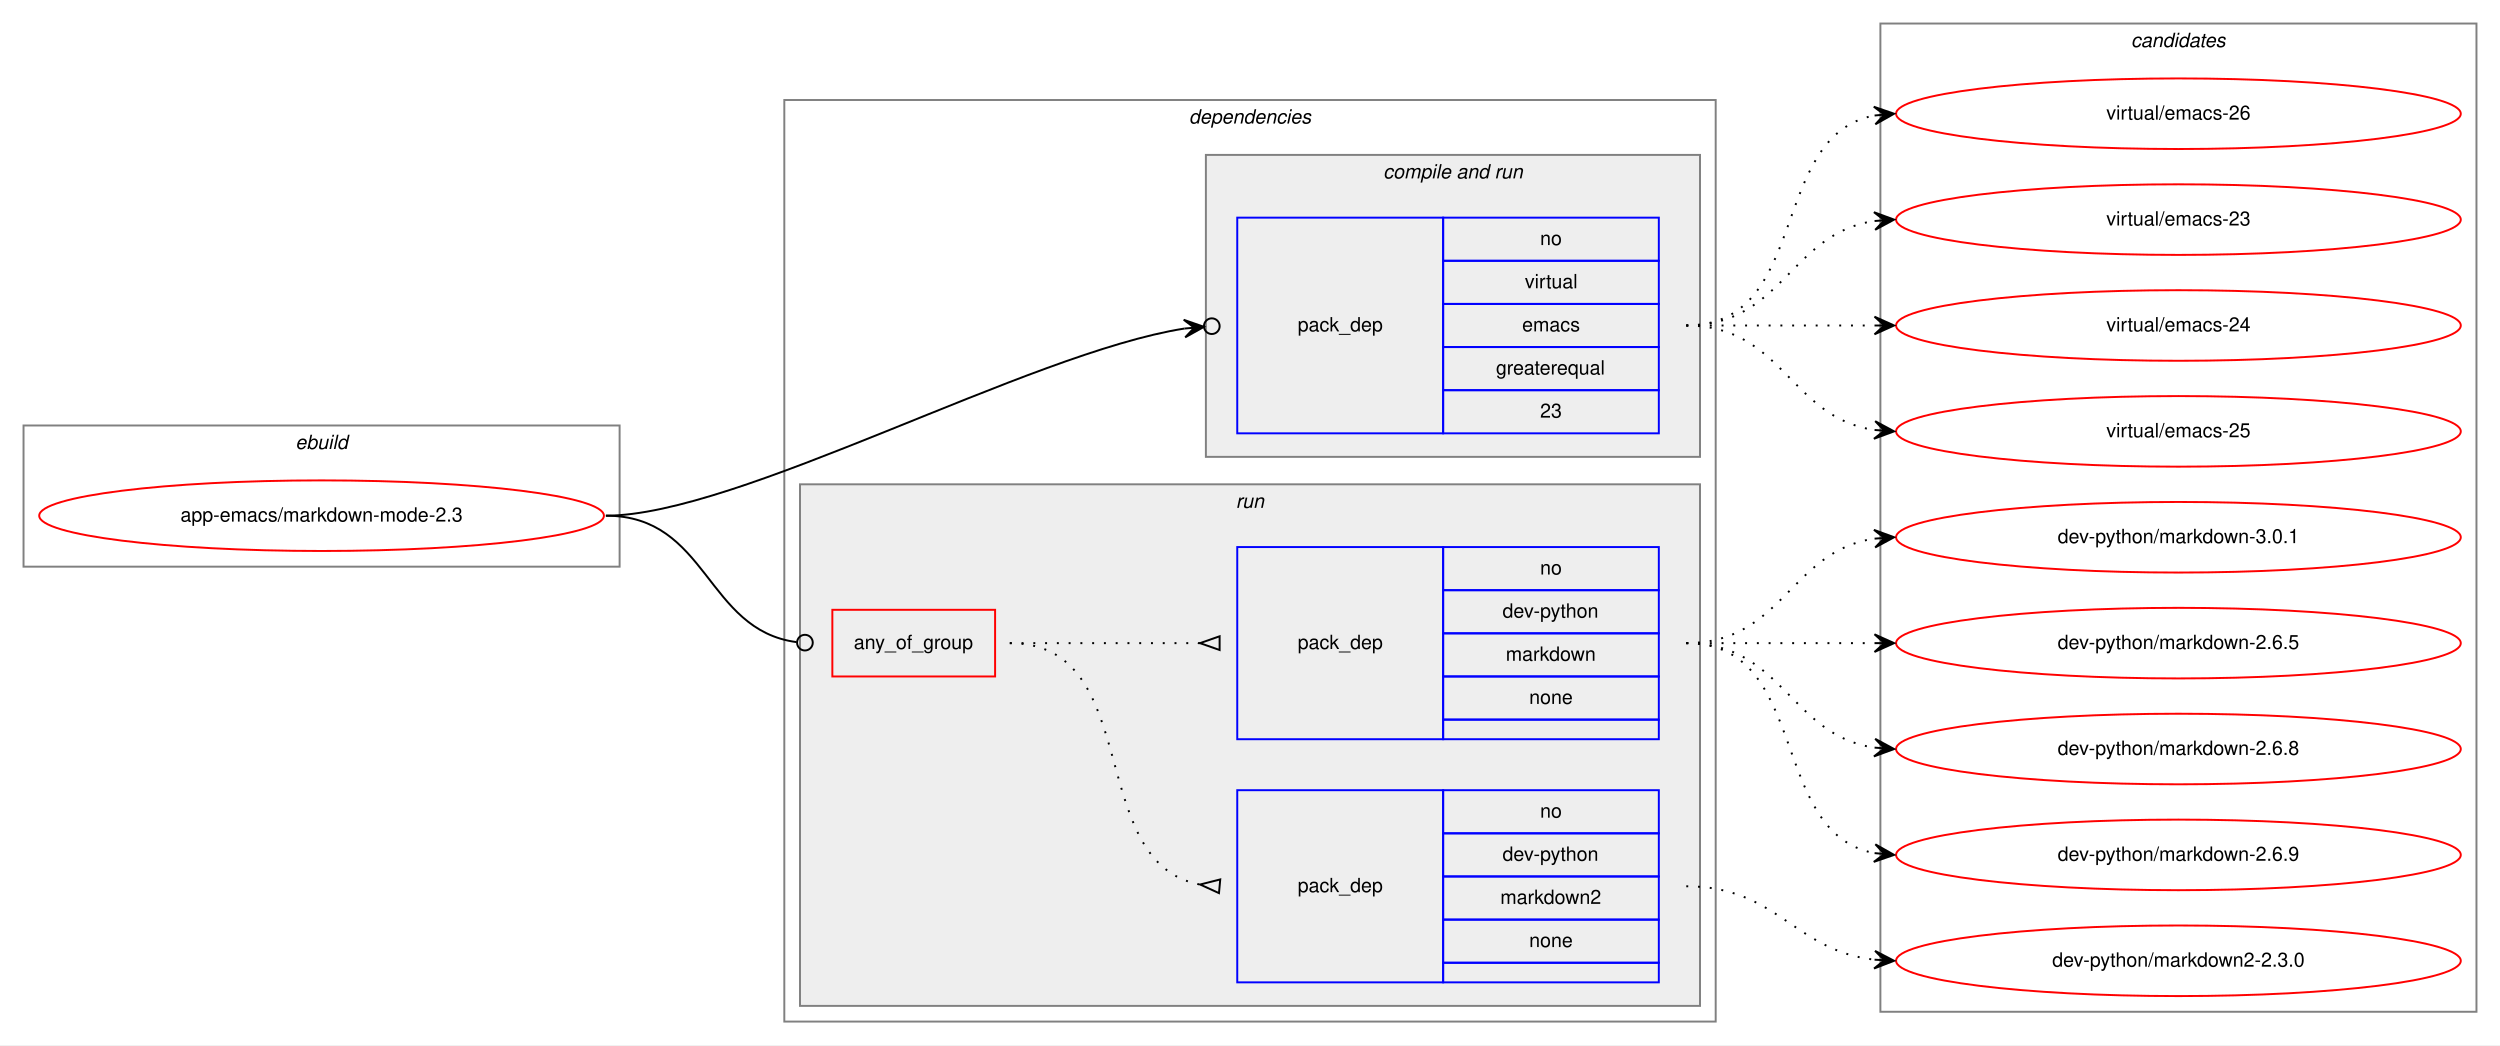
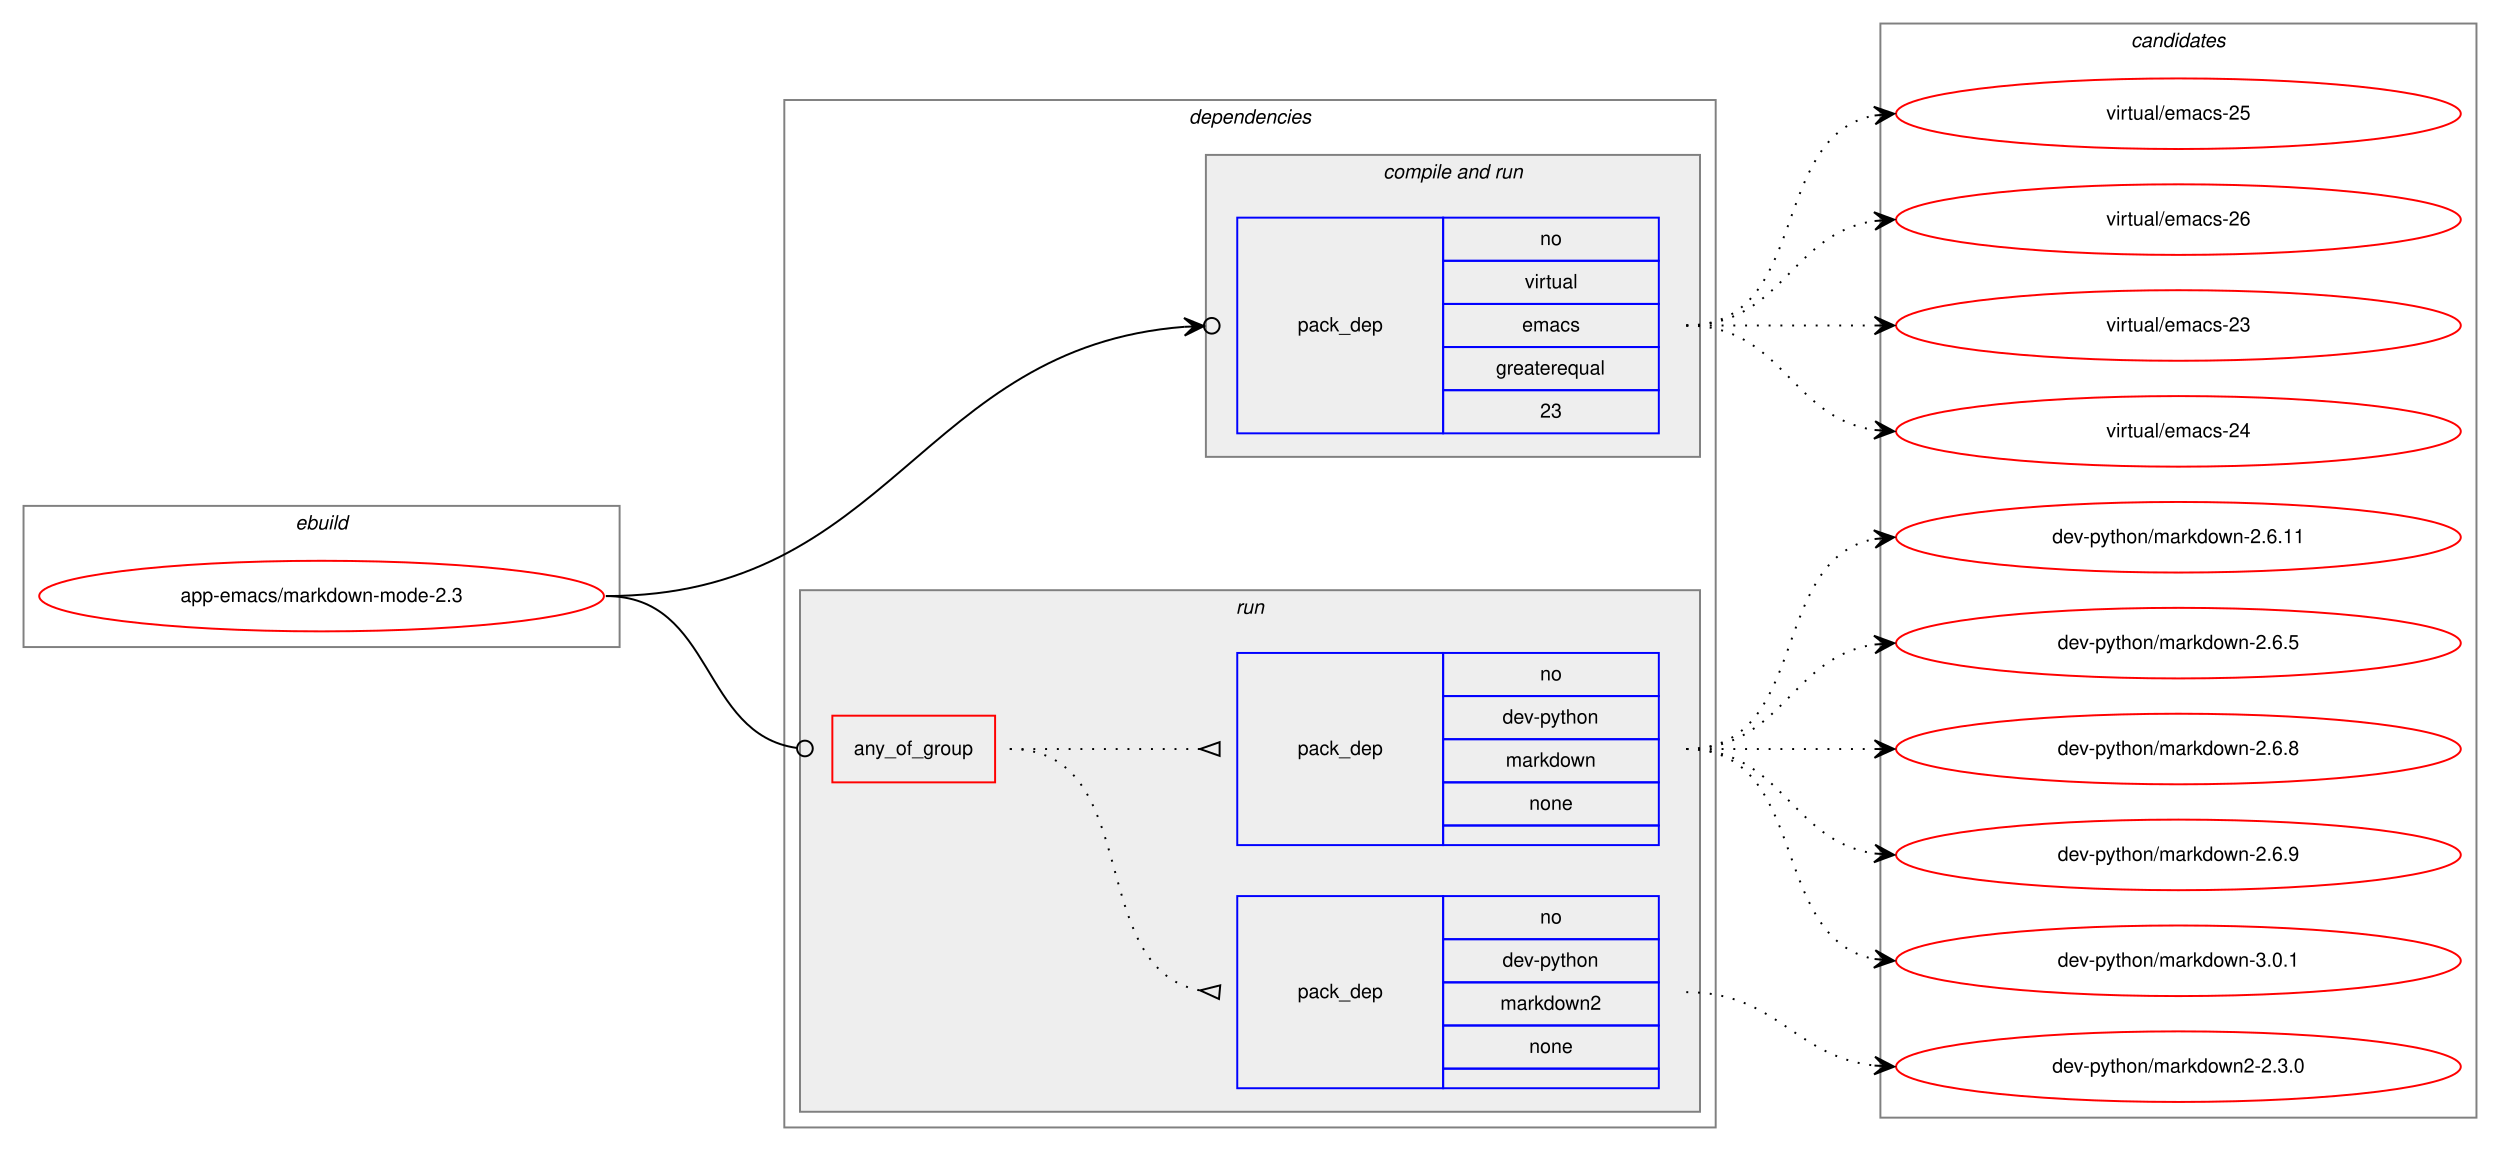
- <svg xmlns="http://www.w3.org/2000/svg" xmlns:xlink="http://www.w3.org/1999/xlink" width="1275pt" height="533pt" viewBox="0.00 0.00 1275.00 533.00">
-   <g id="graph0" class="graph" transform="scale(1 1) rotate(0) translate(4 529)">
-     <polygon fill="white" stroke="transparent" points="-4,4 -4,-529 1271,-529 1271,4 -4,4" />
+ <svg xmlns="http://www.w3.org/2000/svg" xmlns:xlink="http://www.w3.org/1999/xlink" width="1275pt" height="587pt" viewBox="0.00 0.00 1275.00 587.00">
+   <g id="graph0" class="graph" transform="scale(1 1) rotate(0) translate(4 583)">
+     <polygon fill="white" stroke="transparent" points="-4,4 -4,-583 1271,-583 1271,4 -4,4" />
    <g id="clust1" class="cluster">
-       <polygon fill="none" stroke="gray" points="8,-240 8,-312 312,-312 312,-240 8,-240" />
-       <text text-anchor="start" x="146.66" y="-300" font-family="Helvetica,sans-Serif" font-style="italic" font-size="10.00">ebuild</text>
+       <polygon fill="none" stroke="gray" points="8,-253 8,-325 312,-325 312,-253 8,-253" />
+       <text text-anchor="start" x="146.66" y="-313" font-family="Helvetica,sans-Serif" font-style="italic" font-size="10.00">ebuild</text>
    </g>
    <g id="clust2" class="cluster">
-       <polygon fill="none" stroke="gray" points="396,-8 396,-478 871,-478 871,-8 396,-8" />
-       <text text-anchor="start" x="602.38" y="-466" font-family="Helvetica,sans-Serif" font-style="italic" font-size="10.00">dependencies</text>
+       <polygon fill="none" stroke="gray" points="396,-8 396,-532 871,-532 871,-8 396,-8" />
+       <text text-anchor="start" x="602.38" y="-520" font-family="Helvetica,sans-Serif" font-style="italic" font-size="10.00">dependencies</text>
    </g>
    <g id="clust4" class="cluster">
-       <polygon fill="#eeeeee" stroke="gray" points="611,-296 611,-450 863,-450 863,-296 611,-296" />
-       <text text-anchor="start" x="701.44" y="-438" font-family="Helvetica,sans-Serif" font-style="italic" font-size="10.00">compile and run</text>
+       <polygon fill="#eeeeee" stroke="gray" points="611,-350 611,-504 863,-504 863,-350 611,-350" />
+       <text text-anchor="start" x="701.44" y="-492" font-family="Helvetica,sans-Serif" font-style="italic" font-size="10.00">compile and run</text>
    </g>
    <g id="clust6" class="cluster">
      <polygon fill="#eeeeee" stroke="gray" points="404,-16 404,-282 863,-282 863,-16 404,-16" />
      <text text-anchor="start" x="626.28" y="-270" font-family="Helvetica,sans-Serif" font-style="italic" font-size="10.00">run</text>
    </g>
    <g id="clust10" class="cluster">
-       <polygon fill="none" stroke="gray" points="955,-13 955,-517 1259,-517 1259,-13 955,-13" />
-       <text text-anchor="start" x="1082.82" y="-505" font-family="Helvetica,sans-Serif" font-style="italic" font-size="10.00">candidates</text>
+       <polygon fill="none" stroke="gray" points="955,-13 955,-571 1259,-571 1259,-13 955,-13" />
+       <text text-anchor="start" x="1082.82" y="-559" font-family="Helvetica,sans-Serif" font-style="italic" font-size="10.00">candidates</text>
    </g>
    <g id="node1" class="node">
      <g id="a_node1">
        <a xlink:href="../app-emacs/markdown-mode-2.3.svg" xlink:title="app-emacs/markdown-mode-2.3">
-           <ellipse fill="none" stroke="red" cx="160" cy="-266" rx="144" ry="18" />
-           <text text-anchor="middle" x="160" y="-263" font-family="Helvetica,sans-Serif" font-size="10.00">app-emacs/markdown-mode-2.3</text>
+           <ellipse fill="none" stroke="red" cx="160" cy="-279" rx="144" ry="18" />
+           <text text-anchor="middle" x="160" y="-276" font-family="Helvetica,sans-Serif" font-size="10.00">app-emacs/markdown-mode-2.3</text>
        </a>
      </g>
    </g>
    <g id="node2" class="node">
-       <polygon fill="none" stroke="blue" points="627,-308 627,-418 732,-418 732,-308 627,-308" />
-       <text text-anchor="start" x="657.82" y="-360" font-family="Helvetica,sans-Serif" font-size="10.00">pack_dep</text>
-       <polygon fill="none" stroke="blue" points="732,-396 732,-418 842,-418 842,-396 732,-396" />
-       <text text-anchor="start" x="781.44" y="-404" font-family="Helvetica,sans-Serif" font-size="10.00">no</text>
-       <polygon fill="none" stroke="blue" points="732,-374 732,-396 842,-396 842,-374 732,-374" />
-       <text text-anchor="start" x="773.67" y="-382" font-family="Helvetica,sans-Serif" font-size="10.00">virtual</text>
-       <polygon fill="none" stroke="blue" points="732,-352 732,-374 842,-374 842,-352 732,-352" />
-       <text text-anchor="start" x="772.28" y="-360" font-family="Helvetica,sans-Serif" font-size="10.00">emacs</text>
-       <polygon fill="none" stroke="blue" points="732,-330 732,-352 842,-352 842,-330 732,-330" />
-       <text text-anchor="start" x="758.94" y="-338" font-family="Helvetica,sans-Serif" font-size="10.00">greaterequal</text>
-       <polygon fill="none" stroke="blue" points="732,-308 732,-330 842,-330 842,-308 732,-308" />
-       <text text-anchor="start" x="781.44" y="-316" font-family="Helvetica,sans-Serif" font-size="10.00">23</text>
+       <polygon fill="none" stroke="blue" points="627,-362 627,-472 732,-472 732,-362 627,-362" />
+       <text text-anchor="start" x="657.82" y="-414" font-family="Helvetica,sans-Serif" font-size="10.00">pack_dep</text>
+       <polygon fill="none" stroke="blue" points="732,-450 732,-472 842,-472 842,-450 732,-450" />
+       <text text-anchor="start" x="781.44" y="-458" font-family="Helvetica,sans-Serif" font-size="10.00">no</text>
+       <polygon fill="none" stroke="blue" points="732,-428 732,-450 842,-450 842,-428 732,-428" />
+       <text text-anchor="start" x="773.67" y="-436" font-family="Helvetica,sans-Serif" font-size="10.00">virtual</text>
+       <polygon fill="none" stroke="blue" points="732,-406 732,-428 842,-428 842,-406 732,-406" />
+       <text text-anchor="start" x="772.28" y="-414" font-family="Helvetica,sans-Serif" font-size="10.00">emacs</text>
+       <polygon fill="none" stroke="blue" points="732,-384 732,-406 842,-406 842,-384 732,-384" />
+       <text text-anchor="start" x="758.94" y="-392" font-family="Helvetica,sans-Serif" font-size="10.00">greaterequal</text>
+       <polygon fill="none" stroke="blue" points="732,-362 732,-384 842,-384 842,-362 732,-362" />
+       <text text-anchor="start" x="781.44" y="-370" font-family="Helvetica,sans-Serif" font-size="10.00">23</text>
    </g>
    <g id="edge1" class="edge">
-       <path fill="none" stroke="black" d="M305,-266C372.34,-266 520.55,-348.96 600.05,-361.44" />
-       <ellipse fill="none" stroke="black" cx="614.02" cy="-362.65" rx="4" ry="4" />
-       <polygon fill="black" stroke="black" points="610.03,-362.31 599.68,-365.92 605.05,-361.87 600.07,-361.44 600.07,-361.44 600.07,-361.44 605.05,-361.87 600.46,-356.96 610.03,-362.31 610.03,-362.31" />
+       <path fill="none" stroke="black" d="M305,-279C450.8,-279 464.99,-405.91 600,-416.32" />
+       <ellipse fill="none" stroke="black" cx="614" cy="-416.85" rx="4" ry="4" />
+       <polygon fill="black" stroke="black" points="610.01,-416.7 599.84,-420.82 605.01,-416.51 600.01,-416.32 600.01,-416.32 600.01,-416.32 605.01,-416.51 600.18,-411.83 610.01,-416.7 610.01,-416.7" />
    </g>
    <g id="node3" class="node">
      <polygon fill="none" stroke="red" points="420.5,-184 420.5,-218 503.5,-218 503.5,-184 420.5,-184" />
      <text text-anchor="start" x="431.43" y="-198" font-family="Helvetica,sans-Serif" font-size="10.00">any_of_group</text>
    </g>
    <g id="edge4" class="edge">
-       <path fill="none" stroke="black" d="M305,-266C357.17,-266 355.75,-207.67 402.27,-201.52" />
-       <ellipse fill="none" stroke="black" cx="406.51" cy="-201.25" rx="4" ry="4" />
+       <path fill="none" stroke="black" d="M305,-279C360.47,-279 353.11,-208.43 402.44,-201.54" />
+       <ellipse fill="none" stroke="black" cx="406.51" cy="-201.27" rx="4" ry="4" />
    </g>
    <g id="node6" class="node">
      <g id="a_node6">
        <a xlink:href="../virtual/emacs-23.svg" xlink:title="virtual/emacs-23">
          <ellipse fill="none" stroke="red" cx="1107" cy="-417" rx="144" ry="18" />
          <text text-anchor="middle" x="1107" y="-414" font-family="Helvetica,sans-Serif" font-size="10.00">virtual/emacs-23</text>
        </a>
      </g>
    </g>
    <g id="edge5" class="edge">
-       <path fill="none" stroke="black" stroke-dasharray="1,5" d="M856,-363C905.26,-363 908.85,-409.87 951.86,-416.28" />
-       <polygon fill="black" stroke="black" points="962,-417 951.71,-420.78 957.01,-416.64 952.03,-416.29 952.03,-416.29 952.03,-416.29 957.01,-416.64 952.35,-411.8 962,-417 962,-417" />
+       <path fill="none" stroke="black" stroke-dasharray="1,5" d="M856,-417C899.43,-417 912.83,-417 951.57,-417" />
+       <polygon fill="black" stroke="black" points="962,-417 952,-421.5 957,-417 952,-417 952,-417 952,-417 957,-417 952,-412.5 962,-417 962,-417" />
    </g>
    <g id="node7" class="node">
      <g id="a_node7">
        <a xlink:href="../virtual/emacs-24.svg" xlink:title="virtual/emacs-24">
          <ellipse fill="none" stroke="red" cx="1107" cy="-363" rx="144" ry="18" />
          <text text-anchor="middle" x="1107" y="-360" font-family="Helvetica,sans-Serif" font-size="10.00">virtual/emacs-24</text>
        </a>
      </g>
    </g>
    <g id="edge6" class="edge">
-       <path fill="none" stroke="black" stroke-dasharray="1,5" d="M856,-363C899.43,-363 912.83,-363 951.57,-363" />
-       <polygon fill="black" stroke="black" points="962,-363 952,-367.5 957,-363 952,-363 952,-363 952,-363 957,-363 952,-358.5 962,-363 962,-363" />
+       <path fill="none" stroke="black" stroke-dasharray="1,5" d="M856,-417C905.26,-417 908.85,-370.13 951.86,-363.72" />
+       <polygon fill="black" stroke="black" points="962,-363 952.35,-368.2 957.01,-363.36 952.03,-363.71 952.03,-363.71 952.03,-363.71 957.01,-363.36 951.71,-359.22 962,-363 962,-363" />
    </g>
    <g id="node8" class="node">
      <g id="a_node8">
        <a xlink:href="../virtual/emacs-25.svg" xlink:title="virtual/emacs-25">
-           <ellipse fill="none" stroke="red" cx="1107" cy="-309" rx="144" ry="18" />
-           <text text-anchor="middle" x="1107" y="-306" font-family="Helvetica,sans-Serif" font-size="10.00">virtual/emacs-25</text>
+           <ellipse fill="none" stroke="red" cx="1107" cy="-525" rx="144" ry="18" />
+           <text text-anchor="middle" x="1107" y="-522" font-family="Helvetica,sans-Serif" font-size="10.00">virtual/emacs-25</text>
        </a>
      </g>
    </g>
    <g id="edge7" class="edge">
-       <path fill="none" stroke="black" stroke-dasharray="1,5" d="M856,-363C905.26,-363 908.85,-316.13 951.86,-309.72" />
-       <polygon fill="black" stroke="black" points="962,-309 952.35,-314.2 957.01,-309.36 952.03,-309.71 952.03,-309.71 952.03,-309.71 957.01,-309.36 951.71,-305.22 962,-309 962,-309" />
+       <path fill="none" stroke="black" stroke-dasharray="1,5" d="M856,-417C919.58,-417 897.58,-513.51 951.79,-524.07" />
+       <polygon fill="black" stroke="black" points="962,-525 951.63,-528.57 957.02,-524.54 952.04,-524.09 952.04,-524.09 952.04,-524.09 957.02,-524.54 952.45,-519.61 962,-525 962,-525" />
    </g>
    <g id="node9" class="node">
      <g id="a_node9">
        <a xlink:href="../virtual/emacs-26.svg" xlink:title="virtual/emacs-26">
          <ellipse fill="none" stroke="red" cx="1107" cy="-471" rx="144" ry="18" />
          <text text-anchor="middle" x="1107" y="-468" font-family="Helvetica,sans-Serif" font-size="10.00">virtual/emacs-26</text>
        </a>
      </g>
    </g>
    <g id="edge8" class="edge">
-       <path fill="none" stroke="black" stroke-dasharray="1,5" d="M856,-363C919.58,-363 897.58,-459.51 951.79,-470.07" />
-       <polygon fill="black" stroke="black" points="962,-471 951.63,-474.57 957.02,-470.54 952.04,-470.09 952.04,-470.09 952.04,-470.09 957.02,-470.54 952.45,-465.61 962,-471 962,-471" />
+       <path fill="none" stroke="black" stroke-dasharray="1,5" d="M856,-417C905.26,-417 908.85,-463.87 951.86,-470.28" />
+       <polygon fill="black" stroke="black" points="962,-471 951.71,-474.78 957.01,-470.64 952.03,-470.29 952.03,-470.29 952.03,-470.29 957.01,-470.64 952.35,-465.8 962,-471 962,-471" />
    </g>
    <g id="node4" class="node">
      <polygon fill="none" stroke="blue" points="627,-28 627,-126 732,-126 732,-28 627,-28" />
      <text text-anchor="start" x="657.82" y="-74" font-family="Helvetica,sans-Serif" font-size="10.00">pack_dep</text>
      <polygon fill="none" stroke="blue" points="732,-104 732,-126 842,-126 842,-104 732,-104" />
      <text text-anchor="start" x="781.44" y="-112" font-family="Helvetica,sans-Serif" font-size="10.00">no</text>
      <polygon fill="none" stroke="blue" points="732,-82 732,-104 842,-104 842,-82 732,-82" />
      <text text-anchor="start" x="762.27" y="-90" font-family="Helvetica,sans-Serif" font-size="10.00">dev-python</text>
      <polygon fill="none" stroke="blue" points="732,-60 732,-82 842,-82 842,-60 732,-60" />
      <text text-anchor="start" x="761.16" y="-68" font-family="Helvetica,sans-Serif" font-size="10.00">markdown2</text>
      <polygon fill="none" stroke="blue" points="732,-38 732,-60 842,-60 842,-38 732,-38" />
      <text text-anchor="start" x="775.88" y="-46" font-family="Helvetica,sans-Serif" font-size="10.00">none</text>
      <polygon fill="none" stroke="blue" points="732,-28 732,-38 842,-38 842,-28 732,-28" />
    </g>
    <g id="edge2" class="edge">
      <path fill="none" stroke="black" stroke-dasharray="1,5" d="M511,-201C580.1,-201 548.84,-89.27 607.74,-77.93" />
      <polygon fill="none" stroke="black" points="618.32,-80.49 608.04,-77.9 617.68,-73.51 618.32,-80.49" />
    </g>
    <g id="node5" class="node">
      <polygon fill="none" stroke="blue" points="627,-152 627,-250 732,-250 732,-152 627,-152" />
      <text text-anchor="start" x="657.82" y="-198" font-family="Helvetica,sans-Serif" font-size="10.00">pack_dep</text>
      <polygon fill="none" stroke="blue" points="732,-228 732,-250 842,-250 842,-228 732,-228" />
      <text text-anchor="start" x="781.44" y="-236" font-family="Helvetica,sans-Serif" font-size="10.00">no</text>
      <polygon fill="none" stroke="blue" points="732,-206 732,-228 842,-228 842,-206 732,-206" />
      <text text-anchor="start" x="762.27" y="-214" font-family="Helvetica,sans-Serif" font-size="10.00">dev-python</text>
      <polygon fill="none" stroke="blue" points="732,-184 732,-206 842,-206 842,-184 732,-184" />
      <text text-anchor="start" x="763.94" y="-192" font-family="Helvetica,sans-Serif" font-size="10.00">markdown</text>
      <polygon fill="none" stroke="blue" points="732,-162 732,-184 842,-184 842,-162 732,-162" />
      <text text-anchor="start" x="775.88" y="-170" font-family="Helvetica,sans-Serif" font-size="10.00">none</text>
      <polygon fill="none" stroke="blue" points="732,-152 732,-162 842,-162 842,-152 732,-152" />
    </g>
    <g id="edge3" class="edge">
      <path fill="none" stroke="black" stroke-dasharray="1,5" d="M511,-201C555.03,-201 568.48,-201 607.97,-201" />
      <polygon fill="none" stroke="black" points="618,-204.5 608,-201 618,-197.5 618,-204.5" />
    </g>
    <g id="node10" class="node">
      <g id="a_node10">
        <a xlink:href="../dev-python/markdown2-2.3.0.svg" xlink:title="dev-python/markdown2-2.3.0">
          <ellipse fill="none" stroke="red" cx="1107" cy="-39" rx="144" ry="18" />
          <text text-anchor="middle" x="1107" y="-36" font-family="Helvetica,sans-Serif" font-size="10.00">dev-python/markdown2-2.3.0</text>
        </a>
      </g>
    </g>
    <g id="edge9" class="edge">
      <path fill="none" stroke="black" stroke-dasharray="1,5" d="M856,-77C902.43,-77 910.87,-44.29 951.81,-39.57" />
      <polygon fill="black" stroke="black" points="962,-39 952.27,-44.05 957.01,-39.28 952.02,-39.56 952.02,-39.56 952.02,-39.56 957.01,-39.28 951.77,-35.06 962,-39 962,-39" />
    </g>
    <g id="node11" class="node">
      <g id="a_node11">
+         <a xlink:href="../dev-python/markdown-2.6.11.svg" xlink:title="dev-python/markdown-2.6.11">
+           <ellipse fill="none" stroke="red" cx="1107" cy="-309" rx="144" ry="18" />
+           <text text-anchor="middle" x="1107" y="-306" font-family="Helvetica,sans-Serif" font-size="10.00">dev-python/markdown-2.6.11</text>
+         </a>
+       </g>
+     </g>
+     <g id="edge10" class="edge">
+       <path fill="none" stroke="black" stroke-dasharray="1,5" d="M856,-201C919.58,-201 897.58,-297.51 951.79,-308.07" />
+       <polygon fill="black" stroke="black" points="962,-309 951.63,-312.57 957.02,-308.54 952.04,-308.09 952.04,-308.09 952.04,-308.09 957.02,-308.54 952.45,-303.61 962,-309 962,-309" />
+     </g>
+     <g id="node12" class="node">
+       <g id="a_node12">
        <a xlink:href="../dev-python/markdown-2.6.5.svg" xlink:title="dev-python/markdown-2.6.5">
+           <ellipse fill="none" stroke="red" cx="1107" cy="-255" rx="144" ry="18" />
+           <text text-anchor="middle" x="1107" y="-252" font-family="Helvetica,sans-Serif" font-size="10.00">dev-python/markdown-2.6.5</text>
+         </a>
+       </g>
+     </g>
+     <g id="edge11" class="edge">
+       <path fill="none" stroke="black" stroke-dasharray="1,5" d="M856,-201C905.26,-201 908.85,-247.87 951.86,-254.28" />
+       <polygon fill="black" stroke="black" points="962,-255 951.71,-258.78 957.01,-254.64 952.03,-254.29 952.03,-254.29 952.03,-254.29 957.01,-254.64 952.35,-249.8 962,-255 962,-255" />
+     </g>
+     <g id="node13" class="node">
+       <g id="a_node13">
+         <a xlink:href="../dev-python/markdown-2.6.8.svg" xlink:title="dev-python/markdown-2.6.8">
          <ellipse fill="none" stroke="red" cx="1107" cy="-201" rx="144" ry="18" />
-           <text text-anchor="middle" x="1107" y="-198" font-family="Helvetica,sans-Serif" font-size="10.00">dev-python/markdown-2.6.5</text>
-         </a>
-       </g>
-     </g>
-     <g id="edge10" class="edge">
+           <text text-anchor="middle" x="1107" y="-198" font-family="Helvetica,sans-Serif" font-size="10.00">dev-python/markdown-2.6.8</text>
+         </a>
+       </g>
+     </g>
+     <g id="edge12" class="edge">
      <path fill="none" stroke="black" stroke-dasharray="1,5" d="M856,-201C899.43,-201 912.83,-201 951.57,-201" />
      <polygon fill="black" stroke="black" points="962,-201 952,-205.5 957,-201 952,-201 952,-201 952,-201 957,-201 952,-196.5 962,-201 962,-201" />
    </g>
-     <g id="node12" class="node">
-       <g id="a_node12">
-         <a xlink:href="../dev-python/markdown-2.6.8.svg" xlink:title="dev-python/markdown-2.6.8">
+     <g id="node14" class="node">
+       <g id="a_node14">
+         <a xlink:href="../dev-python/markdown-2.6.9.svg" xlink:title="dev-python/markdown-2.6.9">
          <ellipse fill="none" stroke="red" cx="1107" cy="-147" rx="144" ry="18" />
-           <text text-anchor="middle" x="1107" y="-144" font-family="Helvetica,sans-Serif" font-size="10.00">dev-python/markdown-2.6.8</text>
-         </a>
-       </g>
-     </g>
-     <g id="edge11" class="edge">
+           <text text-anchor="middle" x="1107" y="-144" font-family="Helvetica,sans-Serif" font-size="10.00">dev-python/markdown-2.6.9</text>
+         </a>
+       </g>
+     </g>
+     <g id="edge13" class="edge">
      <path fill="none" stroke="black" stroke-dasharray="1,5" d="M856,-201C905.26,-201 908.85,-154.13 951.86,-147.72" />
      <polygon fill="black" stroke="black" points="962,-147 952.35,-152.2 957.01,-147.36 952.03,-147.71 952.03,-147.71 952.03,-147.71 957.01,-147.36 951.71,-143.22 962,-147 962,-147" />
    </g>
-     <g id="node13" class="node">
-       <g id="a_node13">
-         <a xlink:href="../dev-python/markdown-2.6.9.svg" xlink:title="dev-python/markdown-2.6.9">
+     <g id="node15" class="node">
+       <g id="a_node15">
+         <a xlink:href="../dev-python/markdown-3.0.1.svg" xlink:title="dev-python/markdown-3.0.1">
          <ellipse fill="none" stroke="red" cx="1107" cy="-93" rx="144" ry="18" />
-           <text text-anchor="middle" x="1107" y="-90" font-family="Helvetica,sans-Serif" font-size="10.00">dev-python/markdown-2.6.9</text>
-         </a>
-       </g>
-     </g>
-     <g id="edge12" class="edge">
+           <text text-anchor="middle" x="1107" y="-90" font-family="Helvetica,sans-Serif" font-size="10.00">dev-python/markdown-3.0.1</text>
+         </a>
+       </g>
+     </g>
+     <g id="edge14" class="edge">
      <path fill="none" stroke="black" stroke-dasharray="1,5" d="M856,-201C919.58,-201 897.58,-104.49 951.79,-93.93" />
      <polygon fill="black" stroke="black" points="962,-93 952.45,-98.39 957.02,-93.46 952.04,-93.91 952.04,-93.91 952.04,-93.91 957.02,-93.46 951.63,-89.43 962,-93 962,-93" />
    </g>
-     <g id="node14" class="node">
-       <g id="a_node14">
-         <a xlink:href="../dev-python/markdown-3.0.1.svg" xlink:title="dev-python/markdown-3.0.1">
-           <ellipse fill="none" stroke="red" cx="1107" cy="-255" rx="144" ry="18" />
-           <text text-anchor="middle" x="1107" y="-252" font-family="Helvetica,sans-Serif" font-size="10.00">dev-python/markdown-3.0.1</text>
-         </a>
-       </g>
-     </g>
-     <g id="edge13" class="edge">
-       <path fill="none" stroke="black" stroke-dasharray="1,5" d="M856,-201C905.26,-201 908.85,-247.87 951.86,-254.28" />
-       <polygon fill="black" stroke="black" points="962,-255 951.71,-258.78 957.01,-254.64 952.03,-254.29 952.03,-254.29 952.03,-254.29 957.01,-254.64 952.35,-249.8 962,-255 962,-255" />
-     </g>
  </g>
</svg>
